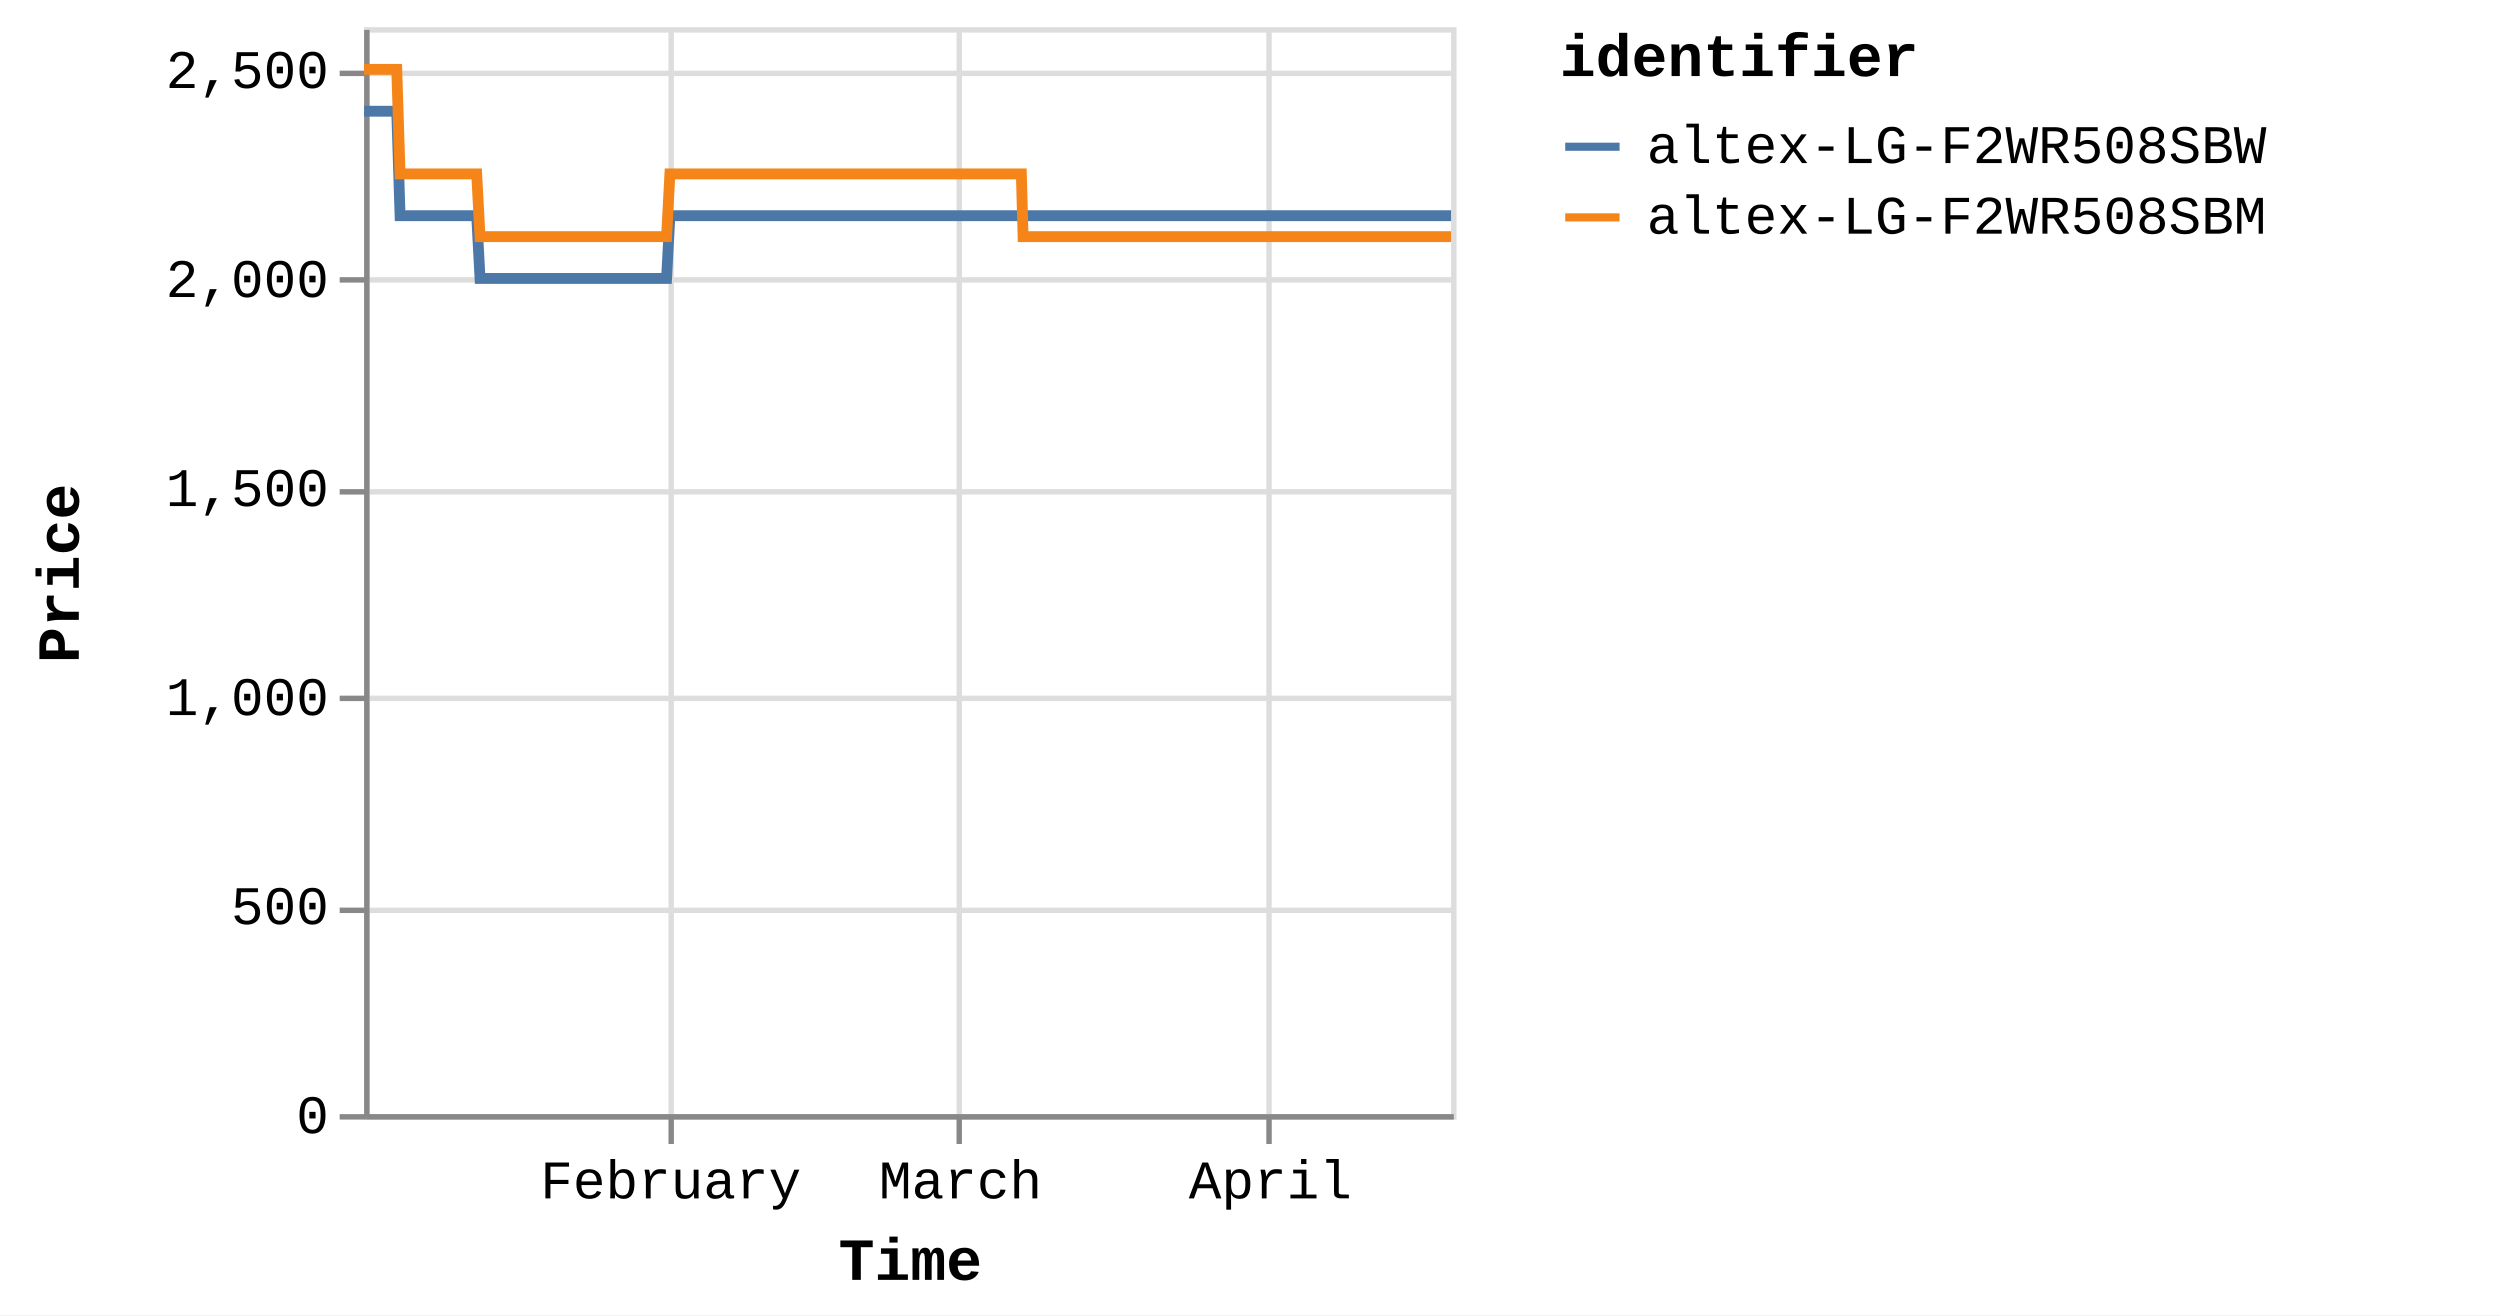
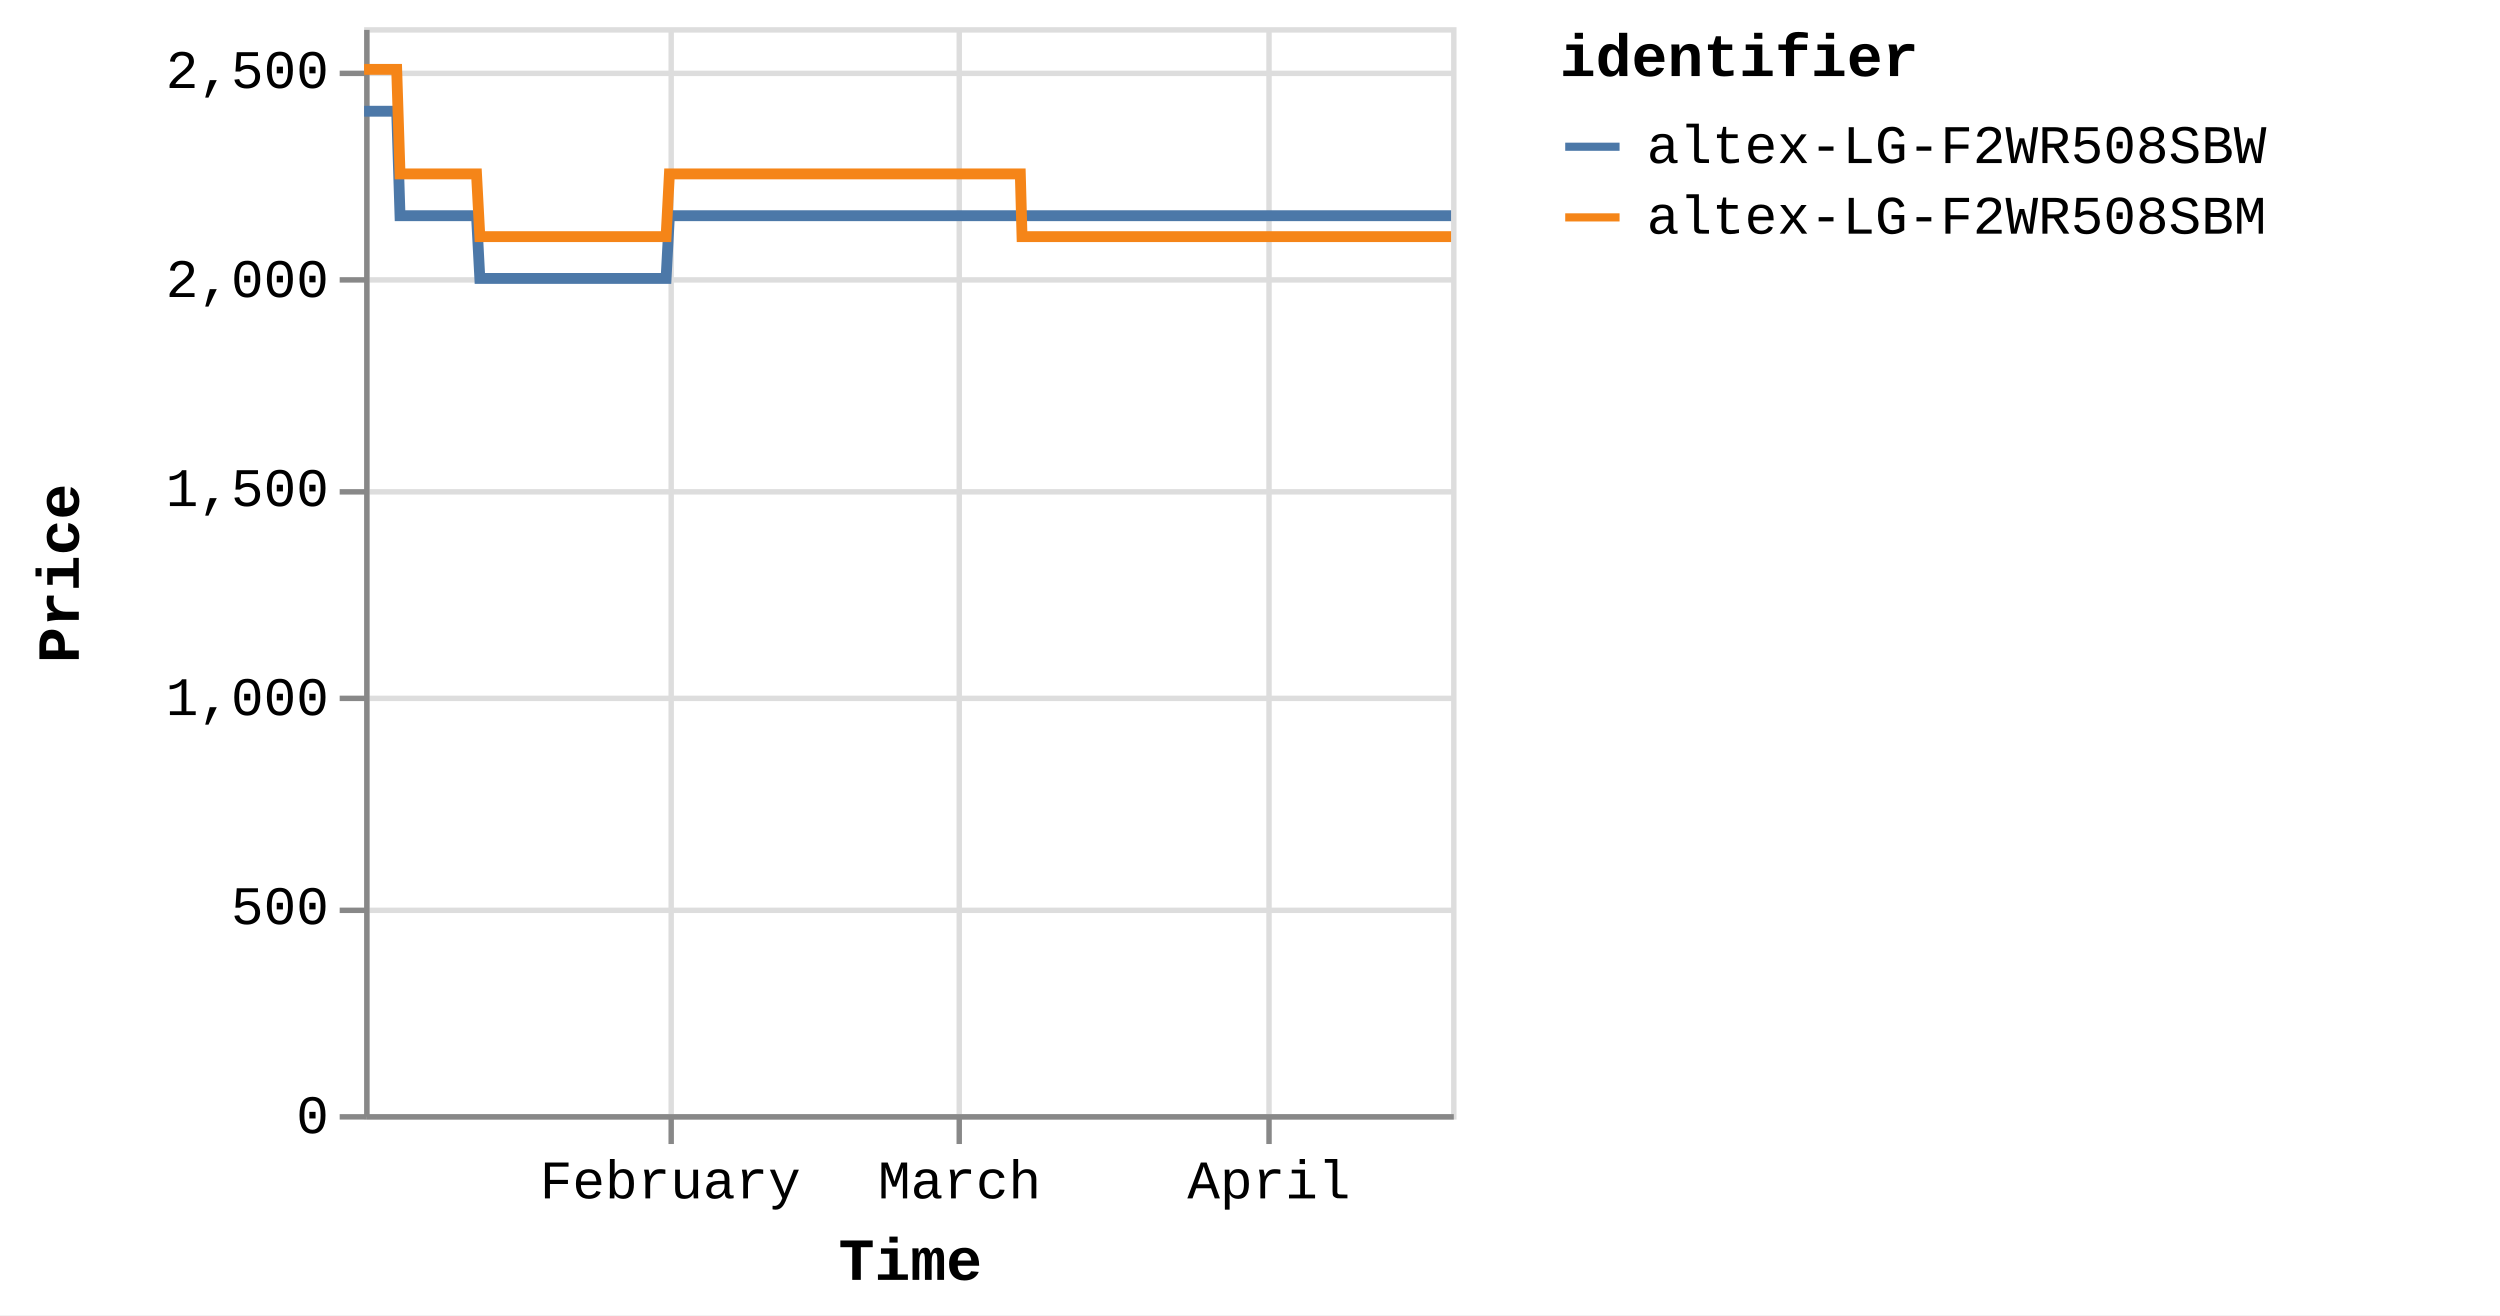
<svg xmlns="http://www.w3.org/2000/svg" version="1.1" class="marks" width="460" height="242" viewBox="0 0 460 242">
  <rect width="460" height="242" fill="white" />
  <g fill="none" stroke-miterlimit="10" transform="translate(67,5)">
    <g class="mark-group role-frame root" role="graphics-object" aria-roledescription="group mark container">
      <g transform="translate(0,0)">
        <path class="background" aria-hidden="true" d="M0.5,0.5h200v200h-200Z" stroke="#ddd" />
        <g>
          <g class="mark-group role-axis" aria-hidden="true">
            <g transform="translate(0.5,200.5)">
              <path class="background" aria-hidden="true" d="M0,0h0v0h0Z" pointer-events="none" />
              <g>
                <g class="mark-rule role-axis-grid" pointer-events="none">
                  <line transform="translate(56,-200)" x2="0" y2="200" stroke="#ddd" stroke-width="1" opacity="1" />
                  <line transform="translate(109,-200)" x2="0" y2="200" stroke="#ddd" stroke-width="1" opacity="1" />
                  <line transform="translate(166,-200)" x2="0" y2="200" stroke="#ddd" stroke-width="1" opacity="1" />
                </g>
              </g>
              <path class="foreground" aria-hidden="true" d="" pointer-events="none" display="none" />
            </g>
          </g>
          <g class="mark-group role-axis" aria-hidden="true">
            <g transform="translate(0.5,0.5)">
              <path class="background" aria-hidden="true" d="M0,0h0v0h0Z" pointer-events="none" />
              <g>
                <g class="mark-rule role-axis-grid" pointer-events="none">
                  <line transform="translate(0,200)" x2="200" y2="0" stroke="#ddd" stroke-width="1" opacity="1" />
                  <line transform="translate(0,162)" x2="200" y2="0" stroke="#ddd" stroke-width="1" opacity="1" />
                  <line transform="translate(0,123)" x2="200" y2="0" stroke="#ddd" stroke-width="1" opacity="1" />
                  <line transform="translate(0,85)" x2="200" y2="0" stroke="#ddd" stroke-width="1" opacity="1" />
                  <line transform="translate(0,46)" x2="200" y2="0" stroke="#ddd" stroke-width="1" opacity="1" />
                  <line transform="translate(0,8)" x2="200" y2="0" stroke="#ddd" stroke-width="1" opacity="1" />
                </g>
              </g>
              <path class="foreground" aria-hidden="true" d="" pointer-events="none" display="none" />
            </g>
          </g>
-           <g class="mark-group role-axis" role="graphics-symbol" aria-roledescription="axis" aria-label="X-axis titled 'Time' for a time scale with values from Monday, 01 January 2024, 2:19:43 PM to Friday, 19 April 2024, 8:38:43 AM">
+           <g class="mark-group role-axis" role="graphics-symbol" aria-roledescription="axis" aria-label="X-axis titled 'Time' for a time scale with values from Monday, 01 January 2024, 2:19:43 PM to Friday, 19 April 2024, 12:48:55 PM">
            <g transform="translate(0.5,200.5)">
              <path class="background" aria-hidden="true" d="M0,0h0v0h0Z" pointer-events="none" />
              <g>
                <g class="mark-rule role-axis-tick" pointer-events="none">
                  <line transform="translate(56,0)" x2="0" y2="5" stroke="#888" stroke-width="1" opacity="1" />
                  <line transform="translate(109,0)" x2="0" y2="5" stroke="#888" stroke-width="1" opacity="1" />
                  <line transform="translate(166,0)" x2="0" y2="5" stroke="#888" stroke-width="1" opacity="1" />
                </g>
                <g class="mark-text role-axis-label" pointer-events="none">
-                   <text text-anchor="middle" transform="translate(55.90673,15)" font-family="Liberation Mono" font-size="10px" fill="#000" opacity="1">February</text>
-                   <text text-anchor="middle" transform="translate(109.2336,15)" font-family="Liberation Mono" font-size="10px" fill="#000" opacity="1">March</text>
-                   <text text-anchor="middle" transform="translate(166.2382,15)" font-family="Liberation Mono" font-size="10px" fill="#000" opacity="1">April</text>
+                   <text text-anchor="middle" transform="translate(55.81756,15)" font-family="Liberation Mono" font-size="10px" fill="#000" opacity="1">February</text>
+                   <text text-anchor="middle" transform="translate(109.0594,15)" font-family="Liberation Mono" font-size="10px" fill="#000" opacity="1">March</text>
+                   <text text-anchor="middle" transform="translate(165.973,15)" font-family="Liberation Mono" font-size="10px" fill="#000" opacity="1">April</text>
                </g>
                <g class="mark-rule role-axis-domain" pointer-events="none">
                  <line transform="translate(0,0)" x2="200" y2="0" stroke="#888" stroke-width="1" opacity="1" />
                </g>
                <g class="mark-text role-axis-title" pointer-events="none">
                  <text text-anchor="middle" transform="translate(100,30)" font-family="Liberation Mono" font-size="11px" font-weight="bold" fill="#000" opacity="1">Time</text>
                </g>
              </g>
              <path class="foreground" aria-hidden="true" d="" pointer-events="none" display="none" />
            </g>
          </g>
          <g class="mark-group role-axis" role="graphics-symbol" aria-roledescription="axis" aria-label="Y-axis titled 'Price' for a linear scale with values from 0 to 2,600">
            <g transform="translate(0.5,0.5)">
              <path class="background" aria-hidden="true" d="M0,0h0v0h0Z" pointer-events="none" />
              <g>
                <g class="mark-rule role-axis-tick" pointer-events="none">
                  <line transform="translate(0,200)" x2="-5" y2="0" stroke="#888" stroke-width="1" opacity="1" />
                  <line transform="translate(0,162)" x2="-5" y2="0" stroke="#888" stroke-width="1" opacity="1" />
                  <line transform="translate(0,123)" x2="-5" y2="0" stroke="#888" stroke-width="1" opacity="1" />
                  <line transform="translate(0,85)" x2="-5" y2="0" stroke="#888" stroke-width="1" opacity="1" />
                  <line transform="translate(0,46)" x2="-5" y2="0" stroke="#888" stroke-width="1" opacity="1" />
                  <line transform="translate(0,8)" x2="-5" y2="0" stroke="#888" stroke-width="1" opacity="1" />
                </g>
                <g class="mark-text role-axis-label" pointer-events="none">
                  <text text-anchor="end" transform="translate(-7,203)" font-family="Liberation Mono" font-size="10px" fill="#000" opacity="1">0</text>
                  <text text-anchor="end" transform="translate(-7,164.5385)" font-family="Liberation Mono" font-size="10px" fill="#000" opacity="1">500</text>
                  <text text-anchor="end" transform="translate(-7,126.0769)" font-family="Liberation Mono" font-size="10px" fill="#000" opacity="1">1,000</text>
                  <text text-anchor="end" transform="translate(-7,87.61538)" font-family="Liberation Mono" font-size="10px" fill="#000" opacity="1">1,500</text>
                  <text text-anchor="end" transform="translate(-7,49.15385)" font-family="Liberation Mono" font-size="10px" fill="#000" opacity="1">2,000</text>
                  <text text-anchor="end" transform="translate(-7,10.69231)" font-family="Liberation Mono" font-size="10px" fill="#000" opacity="1">2,500</text>
                </g>
                <g class="mark-rule role-axis-domain" pointer-events="none">
                  <line transform="translate(0,200)" x2="0" y2="-200" stroke="#888" stroke-width="1" opacity="1" />
                </g>
                <g class="mark-text role-axis-title" pointer-events="none">
                  <text text-anchor="middle" transform="translate(-51,100) rotate(-90) translate(0,-2)" font-family="Liberation Mono" font-size="11px" font-weight="bold" fill="#000" opacity="1">Price</text>
                </g>
              </g>
              <path class="foreground" aria-hidden="true" d="" pointer-events="none" display="none" />
            </g>
          </g>
          <g class="mark-group role-scope pathgroup" role="graphics-object" aria-roledescription="group mark container">
            <g transform="translate(0,0)">
              <path class="background" aria-hidden="true" d="M0,0h200v200h-200Z" />
              <g>
                <g class="mark-line role-mark marks" role="graphics-object" aria-roledescription="line mark container">
-                   <path aria-label="Time: Jan 01, 2024; Price: 2399; identifier: altex-LG-F2WR508SBW" role="graphics-symbol" aria-roledescription="line mark" d="M0,15.462L0.192,15.462L0.484,15.462L1.097,15.462L1.403,15.462L1.726,15.462L2.018,15.462L2.322,15.462L2.936,15.462L3.242,15.462L3.565,15.462L3.858,15.462L4.161,15.462L4.775,15.462L5.081,15.462L5.403,15.462L5.699,15.462L6,15.462L6.614,34.692L6.92,34.692L7.242,34.692L7.537,34.692L7.839,34.692L8.453,34.692L8.759,34.692L9.08,34.692L9.374,34.692L9.678,34.692L10.293,34.692L10.597,34.692L10.918,34.692L11.213,34.692L11.517,34.692L12.131,34.692L12.439,34.692L12.761,34.692L13.054,34.692L13.355,34.692L13.971,34.692L14.277,34.692L14.603,34.692L14.894,34.692L15.194,34.692L15.809,34.692L16.116,34.692L16.439,34.692L16.731,34.692L17.033,34.692L17.648,34.692L17.954,34.692L18.278,34.692L18.571,34.692L18.872,34.692L19.486,34.692L19.793,34.692L20.115,34.692L20.409,34.692L20.711,34.692L21.324,46.231L21.63,46.231L21.951,46.231L22.246,46.231L22.55,46.231L23.165,46.231L23.469,46.231L23.79,46.231L24.084,46.231L24.389,46.231L25.004,46.231L25.311,46.231L25.634,46.231L25.927,46.231L26.227,46.231L26.842,46.231L27.15,46.231L27.472,46.231L27.766,46.231L28.066,46.231L28.681,46.231L28.988,46.231L29.311,46.231L29.604,46.231L29.905,46.231L30.519,46.231L30.826,46.231L31.149,46.231L31.442,46.231L31.745,46.231L32.359,46.231L32.665,46.231L32.988,46.231L33.282,46.231L33.583,46.231L34.197,46.231L34.502,46.231L34.824,46.231L35.119,46.231L35.422,46.231L36.035,46.231L36.341,46.231L36.662,46.231L36.957,46.231L37.261,46.231L37.877,46.231L38.184,46.231L38.507,46.231L38.798,46.231L39.1,46.231L39.714,46.231L40.022,46.231L40.345,46.231L40.638,46.231L40.938,46.231L41.554,46.231L41.861,46.231L42.184,46.231L42.477,46.231L42.777,46.231L43.393,46.231L43.699,46.231L44.023,46.231L44.317,46.231L44.616,46.231L45.23,46.231L45.537,46.231L45.855,46.231L46.149,46.231L46.456,46.231L47.068,46.231L47.375,46.231L47.69,46.231L47.987,46.231L48.293,46.231L48.907,46.231L49.213,46.231L49.529,46.231L49.826,46.231L50.133,46.231L50.746,46.231L51.053,46.231L51.371,46.231L51.666,46.231L51.972,46.231L52.584,46.231L52.891,46.231L53.21,46.231L53.508,46.231L53.81,46.231L54.423,46.231L54.73,46.231L55.049,46.231L55.343,46.231L55.649,46.231L56.262,34.692L56.569,34.692L56.888,34.692L57.181,34.692L57.488,34.692L58.101,34.692L58.407,34.692L58.726,34.692L59.02,34.692L59.327,34.692L59.94,34.692L60.247,34.692L60.562,34.692L60.859,34.692L61.167,34.692L61.78,34.692L62.086,34.692L62.401,34.692L62.698,34.692L63.004,34.692L63.617,34.692L63.925,34.692L64.244,34.692L64.538,34.692L64.843,34.692L65.456,34.692L65.763,34.692L66.082,34.692L66.376,34.692L66.682,34.692L67.295,34.692L67.602,34.692L67.92,34.692L68.217,34.692L68.521,34.692L69.134,34.692L69.441,34.692L69.759,34.692L70.055,34.692L70.36,34.692L70.973,34.692L71.28,34.692L71.597,34.692L71.893,34.692L72.2,34.692L72.812,34.692L73.118,34.692L73.435,34.692L73.731,34.692L74.038,34.692L74.652,34.692L74.958,34.692L75.273,34.692L75.57,34.692L75.877,34.692L76.49,34.692L76.796,34.692L77.116,34.692L77.41,34.692L77.715,34.692L78.328,34.692L78.635,34.692L78.953,34.692L79.252,34.692L79.554,34.692L80.167,34.692L80.474,34.692L80.793,34.692L81.088,34.692L81.393,34.692L82.313,34.692L82.631,34.692L82.926,34.692L83.232,34.692L83.845,34.692L84.152,34.692L84.47,34.692L84.766,34.692L85.071,34.692L85.685,34.692L85.99,34.692L86.306,34.692L86.603,34.692L86.91,34.692L87.523,34.692L87.831,34.692L88.146,34.692L88.442,34.692L88.749,34.692L89.362,34.692L89.669,34.692L89.988,34.692L90.285,34.692L90.587,34.692L91.201,34.692L91.507,34.692L91.825,34.692L92.121,34.692L92.427,34.692L93.039,34.692L93.346,34.692L93.665,34.692L93.96,34.692L94.266,34.692L94.878,34.692L95.184,34.692L95.504,34.692L95.799,34.692L96.104,34.692L96.717,34.692L97.023,34.692L97.341,34.692L97.636,34.692L97.945,34.692L98.556,34.692L98.862,34.692L99.178,34.692L99.475,34.692L99.781,34.692L100.395,34.692L100.702,34.692L101.017,34.692L101.316,34.692L101.62,34.692L102.233,34.692L102.541,34.692L102.859,34.692L103.154,34.692L103.459,34.692L104.072,34.692L104.379,34.692L104.697,34.692L104.993,34.692L105.298,34.692L105.911,34.692L106.218,34.692L106.536,34.692L106.832,34.692L107.137,34.692L107.75,34.692L108.056,34.692L108.374,34.692L108.669,34.692L108.976,34.692L109.589,34.692L109.897,34.692L110.214,34.692L110.509,34.692L110.815,34.692L111.428,34.692L111.735,34.692L112.052,34.692L112.347,34.692L112.654,34.692L113.267,34.692L113.573,34.692L113.889,34.692L114.186,34.692L114.493,34.692L115.134,34.692L115.552,34.692L115.736,34.692L116.027,34.692L116.332,34.692L116.944,34.692L117.251,34.692L117.571,34.692L117.864,34.692L118.17,34.692L118.783,34.692L119.092,34.692L119.41,34.692L119.705,34.692L120.009,34.692L120.622,34.692L120.929,34.692L121.247,34.692L121.542,34.692L121.848,34.692L122.461,34.692L122.772,34.692L123.086,34.692L123.38,34.692L123.687,34.692L124.3,34.692L124.607,34.692L124.921,34.692L125.221,34.692L125.525,34.692L126.139,34.692L126.447,34.692L126.761,34.692L127.059,34.692L127.364,34.692L127.979,34.692L128.284,34.692L128.604,34.692L128.899,34.692L129.204,34.692L129.817,34.692L130.123,34.692L130.442,34.692L130.739,34.692L131.042,34.692L131.656,34.692L131.964,34.692L132.282,34.692L132.575,34.692L132.881,34.692L133.494,34.692L133.801,34.692L134.121,34.692L134.415,34.692L134.72,34.692L135.333,34.692L135.642,34.692L135.958,34.692L136.253,34.692L136.559,34.692L137.172,34.692L137.48,34.692L137.796,34.692L138.092,34.692L138.399,34.692L139.011,34.692L139.319,34.692L139.634,34.692L139.93,34.692L140.237,34.692L140.849,34.692L141.156,34.692L141.478,34.692L141.772,34.692L142.077,34.692L142.689,34.692L142.995,34.692L143.314,34.692L143.612,34.692L143.914,34.692L144.527,34.692L144.834,34.692L145.153,34.692L145.451,34.692L145.755,34.692L146.366,34.692L146.674,34.692L146.993,34.692L147.29,34.692L147.592,34.692L148.205,34.692L148.512,34.692L148.83,34.692L149.126,34.692L149.431,34.692L150.044,34.692L150.35,34.692L150.668,34.692L150.963,34.692L151.269,34.692L151.883,34.692L152.189,34.692L152.509,34.692L152.802,34.692L153.108,34.692L153.722,34.692L154.028,34.692L154.347,34.692L154.642,34.692L154.947,34.692L155.56,34.692L155.869,34.692L156.187,34.692L156.483,34.692L156.786,34.692L157.402,34.692L157.707,34.692L158.027,34.692L158.323,34.692L158.625,34.692L159.238,34.692L159.545,34.692L159.865,34.692L160.159,34.692L160.464,34.692L161.078,34.692L161.384,34.692L161.704,34.692L161.998,34.692L162.303,34.692L162.916,34.692L163.222,34.692L163.539,34.692L163.836,34.692L164.143,34.692L164.755,34.692L165.063,34.692L165.379,34.692L165.676,34.692L165.981,34.692L166.593,34.692L166.902,34.692L167.222,34.692L167.518,34.692L167.819,34.692L168.434,34.692L168.74,34.692L169.06,34.692L169.355,34.692L169.658,34.692L170.271,34.692L170.578,34.692L170.897,34.692L171.194,34.692L171.497,34.692L172.111,34.692L172.418,34.692L172.736,34.692L173.031,34.692L173.336,34.692L173.952,34.692L174.574,34.692L174.87,34.692L175.176,34.692L175.789,34.692L176.095,34.692L176.411,34.692L176.707,34.692L177.014,34.692L177.626,34.692L177.933,34.692L178.25,34.692L178.546,34.692L178.853,34.692L179.466,34.692L179.772,34.692L180.092,34.692L180.388,34.692L180.692,34.692L181.305,34.692L181.611,34.692L181.931,34.692L182.226,34.692L182.53,34.692L183.143,34.692L183.452,34.692L183.77,34.692L184.067,34.692L184.371,34.692L184.984,34.692L185.291,34.692L185.609,34.692L186.209,34.692L186.822,34.692L187.13,34.692L187.447,34.692L187.741,34.692L188.047,34.692L188.66,34.692L188.966,34.692L189.279,34.692L189.579,34.692L189.885,34.692L190.527,34.692L190.998,34.692L191.286,34.692L191.881,34.692L192.342,34.692L192.644,34.692L192.96,34.692L193.257,34.692L193.563,34.692L194.177,34.692L194.483,34.692L194.804,34.692L195.096,34.692L195.402,34.692L196.015,34.692L196.322,34.692L196.643,34.692L196.939,34.692L197.242,34.692L198.161,34.692L198.481,34.692L198.775,34.692L199.081,34.692L199.693,34.692L200,34.692" stroke="#4c78a8" stroke-width="2" />
+                   <path aria-label="Time: Jan 01, 2024; Price: 2399; identifier: altex-LG-F2WR508SBW" role="graphics-symbol" aria-roledescription="line mark" d="M0,15.462L0.192,15.462L0.483,15.462L1.095,15.462L1.401,15.462L1.723,15.462L2.015,15.462L2.319,15.462L2.931,15.462L3.237,15.462L3.559,15.462L3.852,15.462L4.154,15.462L4.767,15.462L5.073,15.462L5.395,15.462L5.69,15.462L5.991,15.462L6.604,34.692L6.909,34.692L7.231,34.692L7.525,34.692L7.826,34.692L8.439,34.692L8.745,34.692L9.065,34.692L9.359,34.692L9.662,34.692L10.276,34.692L10.58,34.692L10.901,34.692L11.195,34.692L11.498,34.692L12.112,34.692L12.419,34.692L12.741,34.692L13.033,34.692L13.334,34.692L13.948,34.692L14.254,34.692L14.58,34.692L14.87,34.692L15.17,34.692L15.784,34.692L16.09,34.692L16.412,34.692L16.704,34.692L17.006,34.692L17.62,34.692L17.926,34.692L18.249,34.692L18.541,34.692L18.842,34.692L19.455,34.692L19.762,34.692L20.083,34.692L20.377,34.692L20.678,34.692L21.29,46.231L21.596,46.231L21.916,46.231L22.211,46.231L22.514,46.231L23.128,46.231L23.432,46.231L23.752,46.231L24.046,46.231L24.35,46.231L24.964,46.231L25.27,46.231L25.593,46.231L25.885,46.231L26.186,46.231L26.799,46.231L27.106,46.231L27.428,46.231L27.722,46.231L28.022,46.231L28.635,46.231L28.942,46.231L29.265,46.231L29.557,46.231L29.857,46.231L30.471,46.231L30.777,46.231L31.1,46.231L31.392,46.231L31.694,46.231L32.307,46.231L32.613,46.231L32.936,46.231L33.229,46.231L33.529,46.231L34.143,46.231L34.447,46.231L34.768,46.231L35.063,46.231L35.366,46.231L35.977,46.231L36.283,46.231L36.604,46.231L36.898,46.231L37.201,46.231L37.816,46.231L38.123,46.231L38.446,46.231L38.736,46.231L39.037,46.231L39.651,46.231L39.958,46.231L40.281,46.231L40.574,46.231L40.873,46.231L41.487,46.231L41.794,46.231L42.117,46.231L42.409,46.231L42.709,46.231L43.324,46.231L43.629,46.231L43.953,46.231L44.246,46.231L44.545,46.231L45.158,46.231L45.465,46.231L45.782,46.231L46.076,46.231L46.382,46.231L46.993,46.231L47.3,46.231L47.614,46.231L47.911,46.231L48.216,46.231L48.829,46.231L49.135,46.231L49.45,46.231L49.747,46.231L50.053,46.231L50.665,46.231L50.972,46.231L51.289,46.231L51.583,46.231L51.889,46.231L52.5,46.231L52.806,46.231L53.125,46.231L53.423,46.231L53.724,46.231L54.336,46.231L54.643,46.231L54.961,46.231L55.254,46.231L55.56,46.231L56.172,34.692L56.479,34.692L56.797,34.692L57.09,34.692L57.396,34.692L58.009,34.692L58.314,34.692L58.632,34.692L58.926,34.692L59.232,34.692L59.844,34.692L60.15,34.692L60.466,34.692L60.762,34.692L61.069,34.692L61.682,34.692L61.987,34.692L62.302,34.692L62.598,34.692L62.904,34.692L63.516,34.692L63.823,34.692L64.141,34.692L64.435,34.692L64.74,34.692L65.352,34.692L65.658,34.692L65.977,34.692L66.271,34.692L66.576,34.692L67.188,34.692L67.494,34.692L67.812,34.692L68.108,34.692L68.412,34.692L69.024,34.692L69.331,34.692L69.648,34.692L69.943,34.692L70.248,34.692L70.86,34.692L71.166,34.692L71.483,34.692L71.778,34.692L72.085,34.692L72.696,34.692L73.001,34.692L73.318,34.692L73.614,34.692L73.92,34.692L74.533,34.692L74.838,34.692L75.153,34.692L75.45,34.692L75.756,34.692L76.368,34.692L76.674,34.692L76.993,34.692L77.286,34.692L77.591,34.692L78.203,34.692L78.509,34.692L78.827,34.692L79.126,34.692L79.428,34.692L80.039,34.692L80.346,34.692L80.664,34.692L80.958,34.692L81.263,34.692L82.181,34.692L82.5,34.692L82.794,34.692L83.1,34.692L83.712,34.692L84.018,34.692L84.336,34.692L84.631,34.692L84.935,34.692L85.548,34.692L85.853,34.692L86.169,34.692L86.465,34.692L86.771,34.692L87.383,34.692L87.691,34.692L88.005,34.692L88.301,34.692L88.607,34.692L89.219,34.692L89.526,34.692L89.845,34.692L90.141,34.692L90.443,34.692L91.056,34.692L91.361,34.692L91.678,34.692L91.974,34.692L92.28,34.692L92.891,34.692L93.197,34.692L93.516,34.692L93.81,34.692L94.115,34.692L94.727,34.692L95.033,34.692L95.351,34.692L95.646,34.692L95.951,34.692L96.563,34.692L96.869,34.692L97.186,34.692L97.481,34.692L97.788,34.692L98.399,34.692L98.705,34.692L99.02,34.692L99.316,34.692L99.622,34.692L100.234,34.692L100.541,34.692L100.856,34.692L101.154,34.692L101.458,34.692L102.07,34.692L102.378,34.692L102.695,34.692L102.989,34.692L103.294,34.692L103.906,34.692L104.213,34.692L104.53,34.692L104.826,34.692L105.13,34.692L105.742,34.692L106.048,34.692L106.366,34.692L106.662,34.692L106.967,34.692L107.578,34.692L107.884,34.692L108.201,34.692L108.496,34.692L108.802,34.692L109.414,34.692L109.721,34.692L110.039,34.692L110.333,34.692L110.638,34.692L111.25,34.692L111.556,34.692L111.874,34.692L112.168,34.692L112.474,34.692L113.086,34.692L113.392,34.692L113.707,34.692L114.004,34.692L114.31,34.692L114.95,34.692L115.368,34.692L115.551,34.692L115.842,34.692L116.146,34.692L116.758,34.692L117.064,34.692L117.384,34.692L117.676,34.692L117.982,34.692L118.594,34.692L118.902,34.692L119.219,34.692L119.514,34.692L119.818,34.692L120.43,34.692L120.736,34.692L121.054,34.692L121.348,34.692L121.654,34.692L122.266,34.692L122.576,34.692L122.89,34.692L123.183,34.692L123.489,34.692L124.102,34.692L124.408,34.692L124.722,34.692L125.021,34.692L125.325,34.692L125.937,34.692L126.245,34.692L126.558,34.692L126.856,34.692L127.161,34.692L127.775,34.692L128.079,34.692L128.399,34.692L128.694,34.692L128.998,34.692L129.61,34.692L129.915,34.692L130.234,34.692L130.53,34.692L130.833,34.692L131.446,34.692L131.753,34.692L132.071,34.692L132.364,34.692L132.669,34.692L133.281,34.692L133.588,34.692L133.907,34.692L134.2,34.692L134.505,34.692L135.117,34.692L135.425,34.692L135.741,34.692L136.036,34.692L136.341,34.692L136.953,34.692L137.26,34.692L137.576,34.692L137.871,34.692L138.178,34.692L138.789,34.692L139.097,34.692L139.411,34.692L139.707,34.692L140.013,34.692L140.625,34.692L140.931,34.692L141.252,34.692L141.546,34.692L141.851,34.692L142.462,34.692L142.767,34.692L143.085,34.692L143.383,34.692L143.684,34.692L144.297,34.692L144.603,34.692L144.921,34.692L145.219,34.692L145.522,34.692L146.133,34.692L146.44,34.692L146.759,34.692L147.055,34.692L147.357,34.692L147.969,34.692L148.275,34.692L148.593,34.692L148.888,34.692L149.193,34.692L149.805,34.692L150.11,34.692L150.428,34.692L150.722,34.692L151.028,34.692L151.641,34.692L151.947,34.692L152.265,34.692L152.558,34.692L152.864,34.692L153.477,34.692L153.783,34.692L154.101,34.692L154.396,34.692L154.7,34.692L155.312,34.692L155.621,34.692L155.938,34.692L156.233,34.692L156.536,34.692L157.151,34.692L157.456,34.692L157.774,34.692L158.07,34.692L158.372,34.692L158.984,34.692L159.29,34.692L159.61,34.692L159.904,34.692L160.208,34.692L160.821,34.692L161.126,34.692L161.446,34.692L161.74,34.692L162.044,34.692L162.656,34.692L162.962,34.692L163.278,34.692L163.575,34.692L163.881,34.692L164.492,34.692L164.8,34.692L165.115,34.692L165.411,34.692L165.716,34.692L166.327,34.692L166.636,34.692L166.955,34.692L167.25,34.692L167.552,34.692L168.165,34.692L168.471,34.692L168.79,34.692L169.085,34.692L169.387,34.692L169.999,34.692L170.306,34.692L170.625,34.692L170.921,34.692L171.224,34.692L171.837,34.692L172.143,34.692L172.461,34.692L172.755,34.692L173.06,34.692L173.674,34.692L174.296,34.692L174.591,34.692L174.897,34.692L175.508,34.692L175.814,34.692L176.13,34.692L176.426,34.692L176.731,34.692L177.343,34.692L177.649,34.692L177.966,34.692L178.261,34.692L178.567,34.692L179.18,34.692L179.485,34.692L179.805,34.692L180.1,34.692L180.403,34.692L181.016,34.692L181.321,34.692L181.641,34.692L181.935,34.692L182.239,34.692L182.851,34.692L183.159,34.692L183.477,34.692L183.774,34.692L184.077,34.692L184.689,34.692L184.996,34.692L185.313,34.692L185.912,34.692L186.524,34.692L186.831,34.692L187.148,34.692L187.441,34.692L187.747,34.692L188.359,34.692L188.665,34.692L188.977,34.692L189.277,34.692L189.583,34.692L190.223,34.692L190.693,34.692L190.981,34.692L191.575,34.692L192.036,34.692L192.337,34.692L192.652,34.692L192.949,34.692L193.255,34.692L193.867,34.692L194.173,34.692L194.493,34.692L194.785,34.692L195.091,34.692L195.702,34.692L196.008,34.692L196.329,34.692L196.624,34.692L196.927,34.692L197.845,34.692L198.164,34.692L198.458,34.692L198.763,34.692L199.374,34.692L199.681,34.692L200,34.692" stroke="#4c78a8" stroke-width="2" />
                </g>
              </g>
              <path class="foreground" aria-hidden="true" d="" display="none" />
            </g>
            <g transform="translate(0,0)">
              <path class="background" aria-hidden="true" d="M0,0h200v200h-200Z" />
              <g>
                <g class="mark-line role-mark marks" role="graphics-object" aria-roledescription="line mark container">
-                   <path aria-label="Time: Jan 01, 2024; Price: 2499; identifier: altex-LG-F2WR508SBM" role="graphics-symbol" aria-roledescription="line mark" d="M0,7.769L0.193,7.769L0.484,7.769L1.097,7.769L1.404,7.769L1.726,7.769L2.018,7.769L2.322,7.769L2.936,7.769L3.242,7.769L3.565,7.769L3.858,7.769L4.161,7.769L4.775,7.769L5.081,7.769L5.403,7.769L5.699,7.769L6.001,7.769L6.614,27L6.92,27L7.242,27L7.537,27L7.839,27L8.453,27L8.759,27L9.08,27L9.374,27L9.678,27L10.293,27L10.597,27L10.918,27L11.213,27L11.517,27L12.131,27L12.439,27L12.761,27L13.054,27L13.355,27L13.971,27L14.277,27L14.603,27L14.894,27L15.194,27L15.809,27L16.116,27L16.439,27L16.731,27L17.033,27L17.648,27L17.954,27L18.278,27L18.571,27L18.872,27L19.486,27L19.793,27L20.115,27L20.409,27L20.711,27L21.324,38.538L21.63,38.538L21.952,38.538L22.246,38.538L22.55,38.538L23.165,38.538L23.469,38.538L23.79,38.538L24.084,38.538L24.389,38.538L25.004,38.538L25.311,38.538L25.634,38.538L25.927,38.538L26.227,38.538L26.842,38.538L27.15,38.538L27.472,38.538L27.766,38.538L28.066,38.538L28.681,38.538L28.989,38.538L29.312,38.538L29.604,38.538L29.905,38.538L30.519,38.538L30.826,38.538L31.149,38.538L31.442,38.538L31.745,38.538L32.359,38.538L32.665,38.538L32.988,38.538L33.282,38.538L33.583,38.538L34.197,38.538L34.502,38.538L34.824,38.538L35.119,38.538L35.422,38.538L36.035,38.538L36.341,38.538L36.663,38.538L36.957,38.538L37.261,38.538L37.877,38.538L38.184,38.538L38.507,38.538L38.798,38.538L39.1,38.538L39.714,38.538L40.022,38.538L40.345,38.538L40.639,38.538L40.938,38.538L41.554,38.538L41.861,38.538L42.184,38.538L42.477,38.538L42.778,38.538L43.393,38.538L43.699,38.538L44.023,38.538L44.317,38.538L44.616,38.538L45.23,38.538L45.537,38.538L45.855,38.538L46.149,38.538L46.456,38.538L47.068,38.538L47.375,38.538L47.69,38.538L47.987,38.538L48.293,38.538L48.907,38.538L49.213,38.538L49.53,38.538L49.826,38.538L50.133,38.538L50.746,38.538L51.053,38.538L51.371,38.538L51.666,38.538L51.972,38.538L52.584,38.538L52.891,38.538L53.21,38.538L53.508,38.538L53.81,38.538L54.423,38.538L54.73,38.538L55.049,38.538L55.343,38.538L55.649,38.538L56.262,27L56.569,27L56.888,27L57.181,27L57.488,27L58.102,27L58.407,27L58.726,27L59.02,27L59.327,27L59.94,27L60.247,27L60.562,27L60.859,27L61.167,27L61.78,27L62.086,27L62.401,27L62.698,27L63.004,27L63.618,27L63.925,27L64.244,27L64.538,27L64.843,27L65.456,27L65.763,27L66.082,27L66.376,27L66.682,27L67.295,27L67.602,27L67.92,27L68.217,27L68.521,27L69.134,27L69.442,27L69.759,27L70.055,27L70.36,27L70.973,27L71.28,27L71.597,27L71.893,27L72.2,27L72.812,27L73.118,27L73.435,27L73.731,27L74.038,27L74.652,27L74.958,27L75.273,27L75.57,27L75.877,27L76.49,27L76.796,27L77.117,27L77.41,27L77.715,27L78.328,27L78.635,27L78.953,27L79.252,27L79.555,27L80.167,27L80.474,27L80.793,27L81.088,27L81.393,27L82.313,27L82.631,27L82.926,27L83.232,27L83.845,27L84.152,27L84.47,27L84.766,27L85.071,27L85.685,27L85.99,27L86.306,27L86.603,27L86.91,27L87.523,27L87.831,27L88.146,27L88.443,27L88.749,27L89.362,27L89.669,27L89.988,27L90.285,27L90.587,27L91.201,27L91.507,27L91.825,27L92.121,27L92.427,27L93.039,27L93.346,27L93.665,27L93.96,27L94.266,27L94.878,27L95.185,27L95.504,27L95.799,27L96.105,27L96.717,27L97.024,27L97.341,27L97.637,27L97.945,27L98.556,27L98.862,27L99.178,27L99.475,27L99.781,27L100.395,27L100.702,27L101.017,27L101.316,27L101.62,27L102.234,27L102.541,27L102.859,27L103.154,27L103.459,27L104.072,27L104.379,27L104.697,27L104.993,27L105.298,27L105.911,27L106.218,27L106.536,27L106.832,27L107.137,27L107.75,27L108.056,27L108.374,27L108.669,27L108.976,27L109.589,27L109.897,27L110.214,27L110.509,27L110.815,27L111.428,27L111.735,27L112.053,27L112.347,27L112.654,27L113.267,27L113.573,27L113.889,27L114.186,27L114.493,27L115.134,27L115.553,27L115.736,27L116.027,27L116.332,27L116.944,27L117.251,27L117.571,27L117.864,27L118.17,27L118.783,27L119.092,27L119.41,27L119.705,27L120.009,27L120.622,27L120.929,27L121.247,38.538L121.542,38.538L121.848,38.538L122.461,38.538L122.772,38.538L123.086,38.538L123.38,38.538L123.687,38.538L124.3,38.538L124.607,38.538L124.922,38.538L125.221,38.538L125.525,38.538L126.139,38.538L126.447,38.538L126.761,38.538L127.059,38.538L127.364,38.538L127.979,38.538L128.284,38.538L128.604,38.538L128.899,38.538L129.204,38.538L129.817,38.538L130.123,38.538L130.442,38.538L130.739,38.538L131.042,38.538L131.656,38.538L131.964,38.538L132.282,38.538L132.575,38.538L132.881,38.538L133.494,38.538L133.801,38.538L134.121,38.538L134.415,38.538L134.72,38.538L135.333,38.538L135.642,38.538L135.958,38.538L136.253,38.538L136.559,38.538L137.172,38.538L137.48,38.538L137.796,38.538L138.092,38.538L138.399,38.538L139.011,38.538L139.319,38.538L139.634,38.538L139.93,38.538L140.237,38.538L140.849,38.538L141.156,38.538L141.478,38.538L141.772,38.538L142.077,38.538L142.689,38.538L142.995,38.538L143.314,38.538L143.612,38.538L143.914,38.538L144.527,38.538L144.835,38.538L145.153,38.538L145.451,38.538L145.755,38.538L146.366,38.538L146.674,38.538L146.993,38.538L147.29,38.538L147.592,38.538L148.205,38.538L148.512,38.538L148.831,38.538L149.126,38.538L149.431,38.538L150.044,38.538L150.35,38.538L150.668,38.538L150.963,38.538L151.269,38.538L151.883,38.538L152.189,38.538L152.509,38.538L152.802,38.538L153.109,38.538L153.722,38.538L154.028,38.538L154.348,38.538L154.642,38.538L154.947,38.538L155.56,38.538L155.869,38.538L156.187,38.538L156.483,38.538L156.786,38.538L157.402,38.538L157.707,38.538L158.027,38.538L158.323,38.538L158.625,38.538L159.238,38.538L159.545,38.538L159.865,38.538L160.159,38.538L160.464,38.538L161.078,38.538L161.384,38.538L161.704,38.538L161.998,38.538L162.303,38.538L162.916,38.538L163.222,38.538L163.539,38.538L163.836,38.538L164.143,38.538L164.755,38.538L165.063,38.538L165.379,38.538L165.676,38.538L165.981,38.538L166.593,38.538L166.902,38.538L167.222,38.538L167.518,38.538L167.819,38.538L168.434,38.538L168.74,38.538L169.06,38.538L169.355,38.538L169.658,38.538L170.271,38.538L170.578,38.538L170.897,38.538L171.194,38.538L171.497,38.538L172.111,38.538L172.418,38.538L172.737,38.538L173.031,38.538L173.337,38.538L173.952,38.538L174.575,38.538L174.87,38.538L175.176,38.538L175.789,38.538L176.095,38.538L176.411,38.538L176.708,38.538L177.014,38.538L177.627,38.538L177.933,38.538L178.25,38.538L178.546,38.538L178.853,38.538L179.466,38.538L179.772,38.538L180.093,38.538L180.388,38.538L180.692,38.538L181.305,38.538L181.611,38.538L181.931,38.538L182.226,38.538L182.531,38.538L183.143,38.538L183.452,38.538L183.77,38.538L184.068,38.538L184.371,38.538L184.984,38.538L185.291,38.538L185.609,38.538L186.209,38.538L186.822,38.538L187.13,38.538L187.447,38.538L187.741,38.538L188.047,38.538L188.66,38.538L188.966,38.538L189.279,38.538L189.579,38.538L189.885,38.538L190.527,38.538L190.998,38.538L191.286,38.538L191.881,38.538L192.342,38.538L192.644,38.538L192.96,38.538L193.257,38.538L193.564,38.538L194.177,38.538L194.483,38.538L194.804,38.538L195.096,38.538L195.402,38.538L196.015,38.538L196.322,38.538L196.643,38.538L196.939,38.538L197.242,38.538L198.161,38.538L198.481,38.538L198.775,38.538L199.081,38.538L199.693,38.538L200,38.538" stroke="#f58518" stroke-width="2" />
+                   <path aria-label="Time: Jan 01, 2024; Price: 2499; identifier: altex-LG-F2WR508SBM" role="graphics-symbol" aria-roledescription="line mark" d="M0,7.769L0.192,7.769L0.483,7.769L1.095,7.769L1.401,7.769L1.723,7.769L2.015,7.769L2.319,7.769L2.931,7.769L3.237,7.769L3.559,7.769L3.852,7.769L4.154,7.769L4.767,7.769L5.073,7.769L5.395,7.769L5.69,7.769L5.991,7.769L6.604,27L6.909,27L7.231,27L7.525,27L7.826,27L8.439,27L8.745,27L9.065,27L9.359,27L9.662,27L10.276,27L10.581,27L10.901,27L11.195,27L11.498,27L12.112,27L12.419,27L12.741,27L13.034,27L13.334,27L13.948,27L14.254,27L14.58,27L14.87,27L15.17,27L15.784,27L16.09,27L16.412,27L16.704,27L17.006,27L17.62,27L17.926,27L18.249,27L18.542,27L18.842,27L19.455,27L19.762,27L20.083,27L20.377,27L20.678,27L21.29,38.538L21.596,38.538L21.917,38.538L22.211,38.538L22.514,38.538L23.128,38.538L23.432,38.538L23.752,38.538L24.046,38.538L24.35,38.538L24.964,38.538L25.27,38.538L25.593,38.538L25.885,38.538L26.186,38.538L26.799,38.538L27.106,38.538L27.429,38.538L27.722,38.538L28.022,38.538L28.635,38.538L28.942,38.538L29.265,38.538L29.557,38.538L29.858,38.538L30.471,38.538L30.777,38.538L31.1,38.538L31.392,38.538L31.694,38.538L32.307,38.538L32.613,38.538L32.936,38.538L33.229,38.538L33.529,38.538L34.143,38.538L34.447,38.538L34.768,38.538L35.063,38.538L35.366,38.538L35.978,38.538L36.283,38.538L36.604,38.538L36.898,38.538L37.201,38.538L37.816,38.538L38.123,38.538L38.446,38.538L38.736,38.538L39.037,38.538L39.651,38.538L39.958,38.538L40.281,38.538L40.574,38.538L40.873,38.538L41.487,38.538L41.794,38.538L42.117,38.538L42.409,38.538L42.709,38.538L43.324,38.538L43.629,38.538L43.953,38.538L44.246,38.538L44.545,38.538L45.158,38.538L45.465,38.538L45.782,38.538L46.076,38.538L46.382,38.538L46.993,38.538L47.3,38.538L47.614,38.538L47.911,38.538L48.216,38.538L48.829,38.538L49.135,38.538L49.451,38.538L49.747,38.538L50.053,38.538L50.665,38.538L50.972,38.538L51.289,38.538L51.583,38.538L51.889,38.538L52.5,38.538L52.807,38.538L53.125,38.538L53.423,38.538L53.724,38.538L54.336,38.538L54.643,38.538L54.961,38.538L55.255,38.538L55.56,38.538L56.172,27L56.479,27L56.797,27L57.09,27L57.396,27L58.009,27L58.314,27L58.632,27L58.926,27L59.232,27L59.844,27L60.151,27L60.466,27L60.762,27L61.069,27L61.682,27L61.987,27L62.302,27L62.598,27L62.904,27L63.516,27L63.823,27L64.142,27L64.435,27L64.74,27L65.352,27L65.658,27L65.977,27L66.271,27L66.576,27L67.188,27L67.494,27L67.812,27L68.108,27L68.412,27L69.024,27L69.331,27L69.648,27L69.943,27L70.248,27L70.86,27L71.167,27L71.483,27L71.778,27L72.085,27L72.696,27L73.002,27L73.318,27L73.614,27L73.92,27L74.533,27L74.838,27L75.153,27L75.45,27L75.756,27L76.368,27L76.674,27L76.994,27L77.286,27L77.591,27L78.203,27L78.51,27L78.827,27L79.126,27L79.428,27L80.039,27L80.346,27L80.664,27L80.958,27L81.263,27L82.181,27L82.5,27L82.794,27L83.1,27L83.712,27L84.018,27L84.336,27L84.631,27L84.935,27L85.548,27L85.853,27L86.169,27L86.465,27L86.771,27L87.383,27L87.691,27L88.005,27L88.301,27L88.607,27L89.219,27L89.526,27L89.845,27L90.141,27L90.443,27L91.056,27L91.361,27L91.679,27L91.974,27L92.28,27L92.891,27L93.197,27L93.516,27L93.81,27L94.116,27L94.727,27L95.033,27L95.351,27L95.646,27L95.951,27L96.563,27L96.869,27L97.186,27L97.481,27L97.788,27L98.399,27L98.705,27L99.02,27L99.317,27L99.622,27L100.234,27L100.541,27L100.856,27L101.154,27L101.458,27L102.07,27L102.378,27L102.695,27L102.99,27L103.294,27L103.906,27L104.213,27L104.53,27L104.826,27L105.13,27L105.743,27L106.048,27L106.366,27L106.662,27L106.967,27L107.578,27L107.884,27L108.201,27L108.496,27L108.802,27L109.414,27L109.721,27L110.039,27L110.333,27L110.638,27L111.25,27L111.556,27L111.874,27L112.168,27L112.474,27L113.086,27L113.392,27L113.708,27L114.004,27L114.31,27L114.95,27L115.368,27L115.551,27L115.842,27L116.146,27L116.758,27L117.064,27L117.384,27L117.676,27L117.982,27L118.594,27L118.902,27L119.219,27L119.514,27L119.818,27L120.43,27L120.737,27L121.054,38.538L121.348,38.538L121.654,38.538L122.266,38.538L122.576,38.538L122.89,38.538L123.183,38.538L123.489,38.538L124.102,38.538L124.408,38.538L124.722,38.538L125.021,38.538L125.325,38.538L125.938,38.538L126.246,38.538L126.559,38.538L126.856,38.538L127.161,38.538L127.775,38.538L128.079,38.538L128.399,38.538L128.694,38.538L128.998,38.538L129.61,38.538L129.915,38.538L130.234,38.538L130.53,38.538L130.833,38.538L131.446,38.538L131.753,38.538L132.071,38.538L132.364,38.538L132.669,38.538L133.281,38.538L133.588,38.538L133.907,38.538L134.2,38.538L134.505,38.538L135.117,38.538L135.425,38.538L135.741,38.538L136.036,38.538L136.341,38.538L136.953,38.538L137.26,38.538L137.576,38.538L137.871,38.538L138.178,38.538L138.789,38.538L139.097,38.538L139.412,38.538L139.707,38.538L140.013,38.538L140.625,38.538L140.931,38.538L141.252,38.538L141.546,38.538L141.851,38.538L142.462,38.538L142.767,38.538L143.085,38.538L143.383,38.538L143.685,38.538L144.297,38.538L144.604,38.538L144.921,38.538L145.219,38.538L145.522,38.538L146.133,38.538L146.44,38.538L146.759,38.538L147.055,38.538L147.357,38.538L147.969,38.538L148.275,38.538L148.593,38.538L148.888,38.538L149.193,38.538L149.805,38.538L150.11,38.538L150.428,38.538L150.722,38.538L151.028,38.538L151.641,38.538L151.947,38.538L152.266,38.538L152.558,38.538L152.864,38.538L153.477,38.538L153.783,38.538L154.101,38.538L154.396,38.538L154.7,38.538L155.312,38.538L155.621,38.538L155.938,38.538L156.233,38.538L156.536,38.538L157.151,38.538L157.456,38.538L157.774,38.538L158.071,38.538L158.372,38.538L158.984,38.538L159.29,38.538L159.61,38.538L159.904,38.538L160.208,38.538L160.821,38.538L161.126,38.538L161.446,38.538L161.74,38.538L162.044,38.538L162.656,38.538L162.962,38.538L163.278,38.538L163.575,38.538L163.881,38.538L164.493,38.538L164.8,38.538L165.115,38.538L165.412,38.538L165.716,38.538L166.327,38.538L166.636,38.538L166.955,38.538L167.251,38.538L167.552,38.538L168.165,38.538L168.471,38.538L168.791,38.538L169.085,38.538L169.387,38.538L169.999,38.538L170.306,38.538L170.625,38.538L170.921,38.538L171.224,38.538L171.837,38.538L172.143,38.538L172.461,38.538L172.755,38.538L173.06,38.538L173.674,38.538L174.296,38.538L174.592,38.538L174.897,38.538L175.508,38.538L175.814,38.538L176.13,38.538L176.426,38.538L176.731,38.538L177.343,38.538L177.649,38.538L177.966,38.538L178.261,38.538L178.567,38.538L179.18,38.538L179.485,38.538L179.805,38.538L180.1,38.538L180.403,38.538L181.016,38.538L181.321,38.538L181.641,38.538L181.936,38.538L182.239,38.538L182.851,38.538L183.159,38.538L183.477,38.538L183.774,38.538L184.077,38.538L184.689,38.538L184.996,38.538L185.313,38.538L185.912,38.538L186.524,38.538L186.831,38.538L187.148,38.538L187.441,38.538L187.747,38.538L188.359,38.538L188.665,38.538L188.977,38.538L189.277,38.538L189.583,38.538L190.223,38.538L190.694,38.538L190.981,38.538L191.575,38.538L192.036,38.538L192.337,38.538L192.652,38.538L192.949,38.538L193.255,38.538L193.867,38.538L194.173,38.538L194.493,38.538L194.785,38.538L195.091,38.538L195.703,38.538L196.009,38.538L196.329,38.538L196.625,38.538L196.927,38.538L197.845,38.538L198.164,38.538L198.458,38.538L198.763,38.538L199.374,38.538L199.681,38.538L200,38.538" stroke="#f58518" stroke-width="2" />
                </g>
              </g>
              <path class="foreground" aria-hidden="true" d="" display="none" />
            </g>
          </g>
          <g class="mark-group role-legend" role="graphics-symbol" aria-roledescription="legend" aria-label="Symbol legend titled 'identifier' for stroke color with 2 values: altex-LG-F2WR508SBW, altex-LG-F2WR508SBM">
            <g transform="translate(220,0)">
              <path class="background" aria-hidden="true" d="M0,0h168v40h-168Z" pointer-events="none" />
              <g>
                <g class="mark-group role-legend-entry">
                  <g transform="translate(0,16)">
                    <path class="background" aria-hidden="true" d="M0,0h0v0h0Z" pointer-events="none" />
                    <g>
                      <g class="mark-group role-scope" role="graphics-object" aria-roledescription="group mark container">
                        <g transform="translate(0,0)">
                          <path class="background" aria-hidden="true" d="M0,0h168v11h-168Z" pointer-events="none" opacity="1" />
                          <g>
                            <g class="mark-symbol role-legend-symbol" pointer-events="none">
                              <path transform="translate(6,6)" d="M-5,0L5,0" stroke="#4c78a8" stroke-width="1.5" opacity="1" />
                            </g>
                            <g class="mark-text role-legend-label" pointer-events="none">
                              <text text-anchor="start" transform="translate(16,9)" font-family="Liberation Mono" font-size="10px" fill="#000" opacity="1">altex-LG-F2WR508SBW</text>
                            </g>
                          </g>
                          <path class="foreground" aria-hidden="true" d="" pointer-events="none" display="none" />
                        </g>
                        <g transform="translate(0,13)">
                          <path class="background" aria-hidden="true" d="M0,0h168v11h-168Z" pointer-events="none" opacity="1" />
                          <g>
                            <g class="mark-symbol role-legend-symbol" pointer-events="none">
                              <path transform="translate(6,6)" d="M-5,0L5,0" stroke="#f58518" stroke-width="1.5" opacity="1" />
                            </g>
                            <g class="mark-text role-legend-label" pointer-events="none">
                              <text text-anchor="start" transform="translate(16,9)" font-family="Liberation Mono" font-size="10px" fill="#000" opacity="1">altex-LG-F2WR508SBM</text>
                            </g>
                          </g>
                          <path class="foreground" aria-hidden="true" d="" pointer-events="none" display="none" />
                        </g>
                      </g>
                    </g>
                    <path class="foreground" aria-hidden="true" d="" pointer-events="none" display="none" />
                  </g>
                </g>
                <g class="mark-text role-legend-title" pointer-events="none">
                  <text text-anchor="start" transform="translate(0,9)" font-family="Liberation Mono" font-size="11px" font-weight="bold" fill="#000" opacity="1">identifier</text>
                </g>
              </g>
              <path class="foreground" aria-hidden="true" d="" pointer-events="none" display="none" />
            </g>
          </g>
        </g>
        <path class="foreground" aria-hidden="true" d="" display="none" />
      </g>
    </g>
  </g>
</svg>
